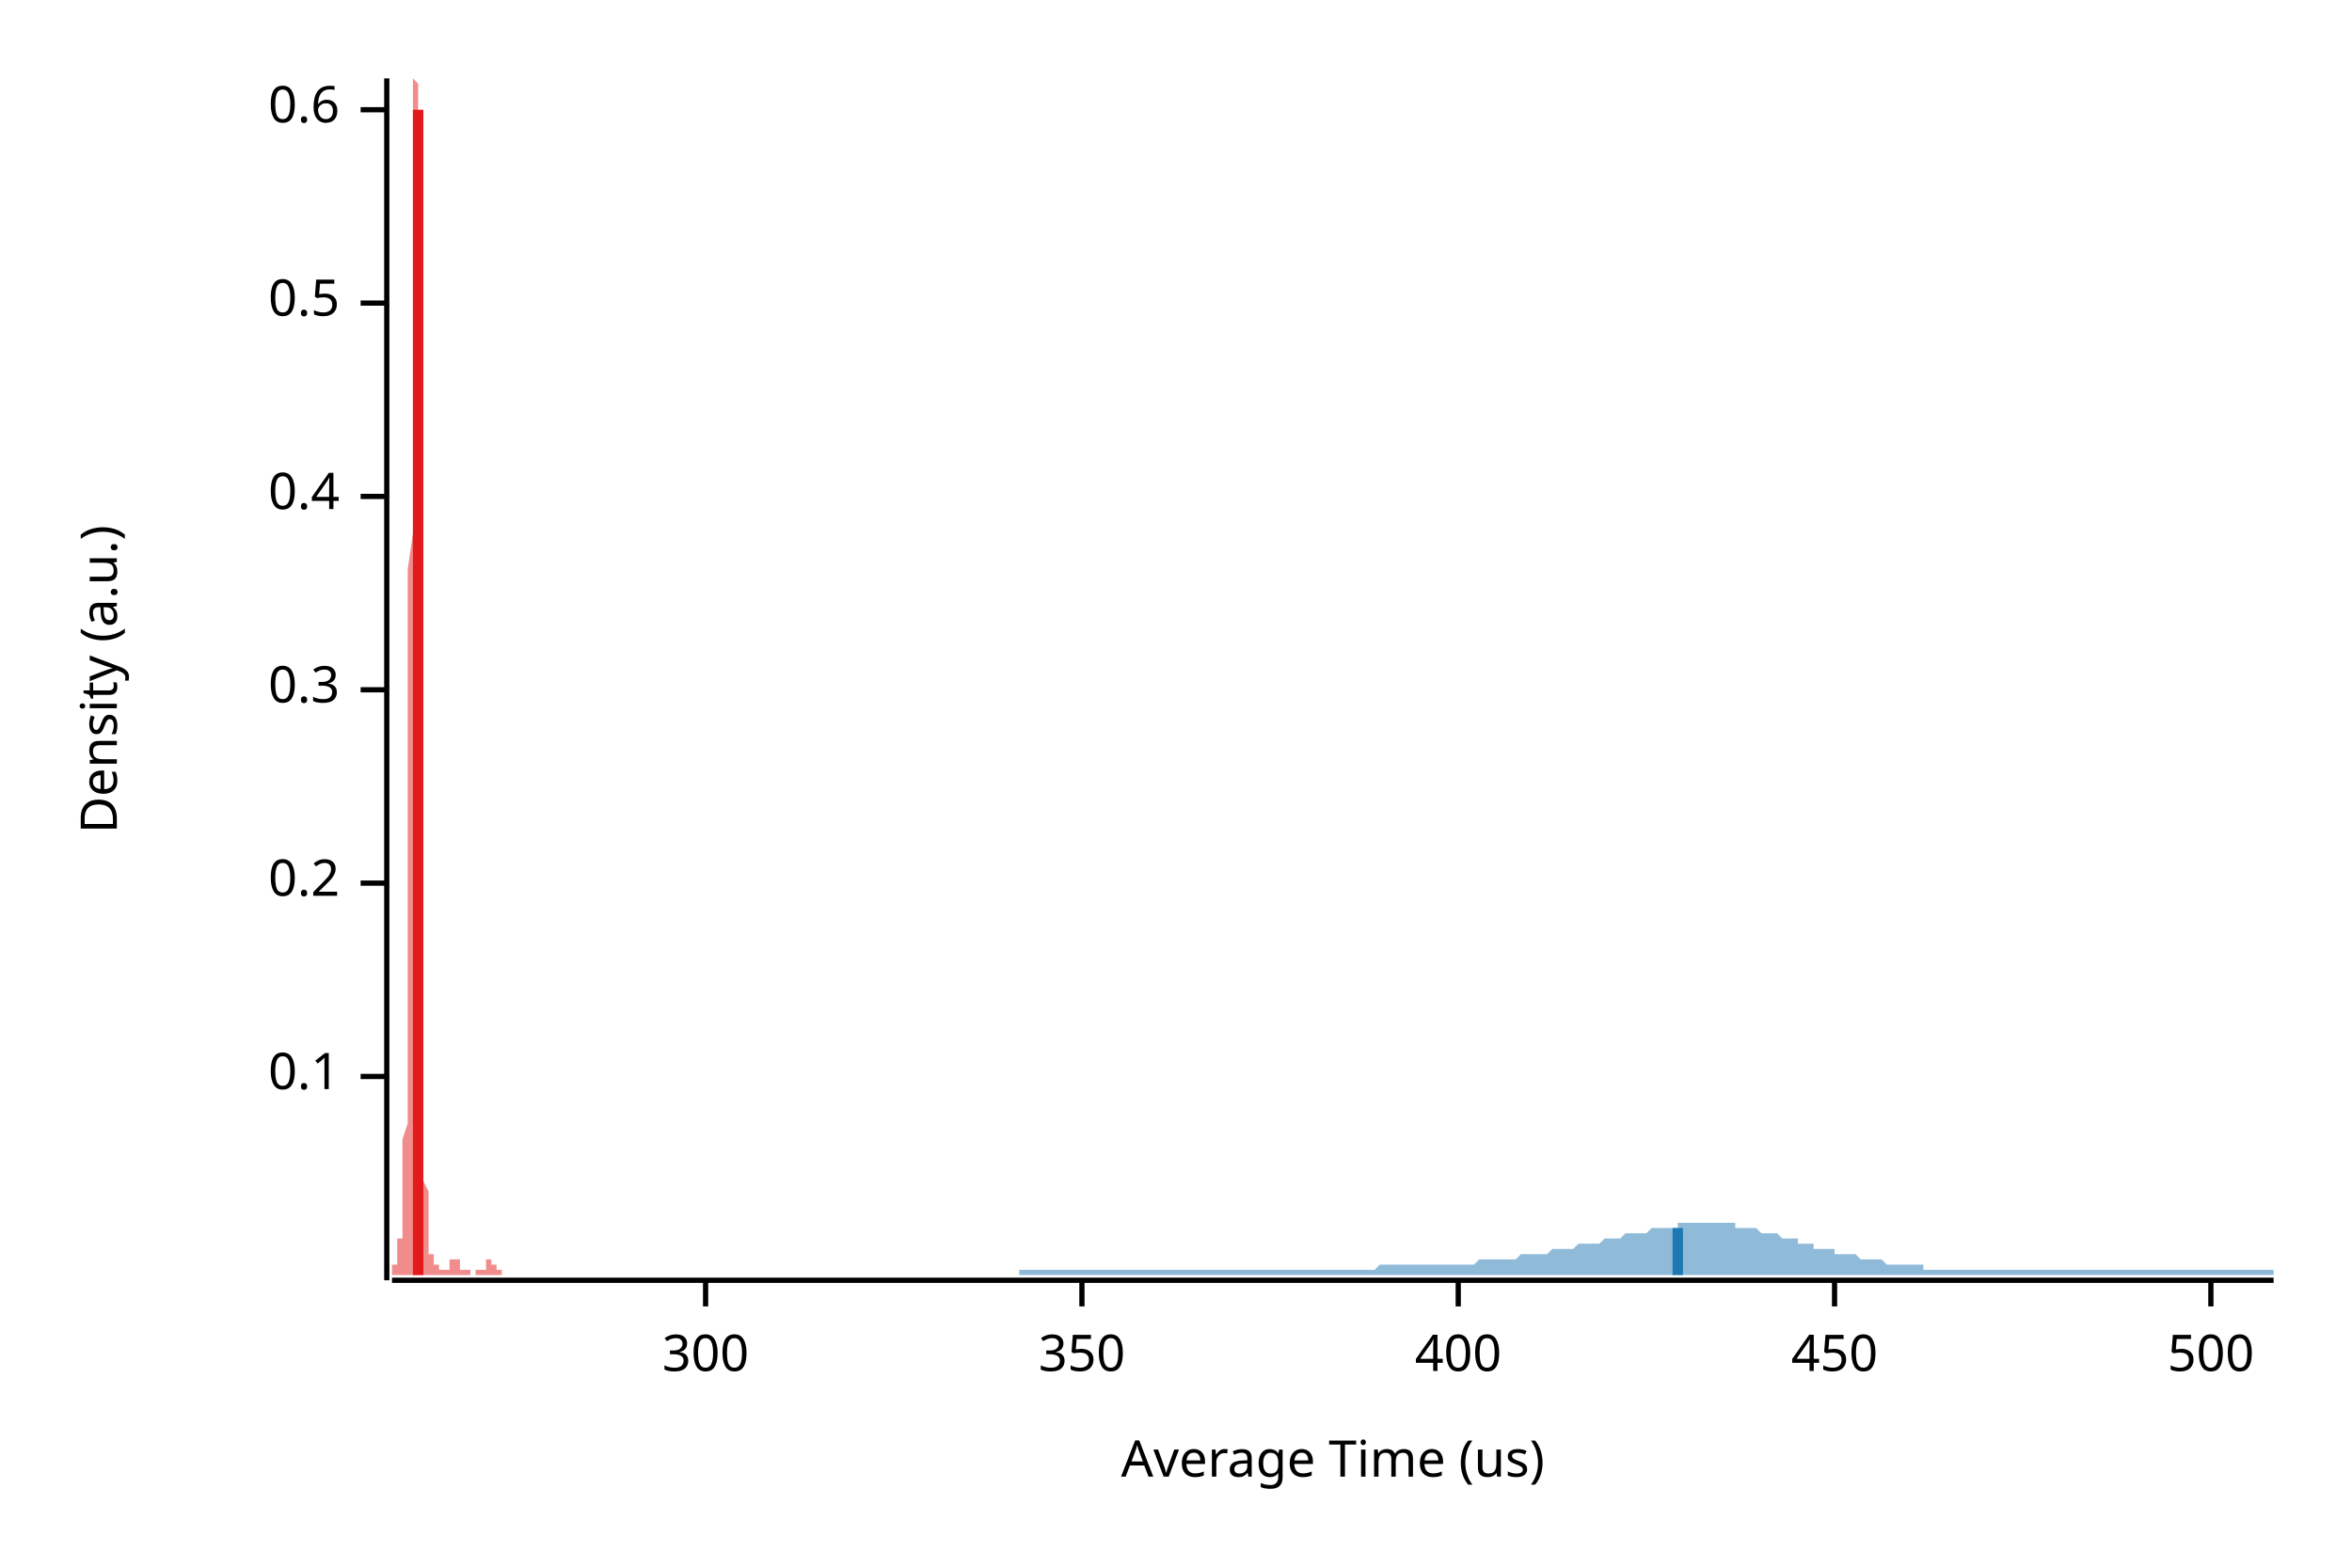
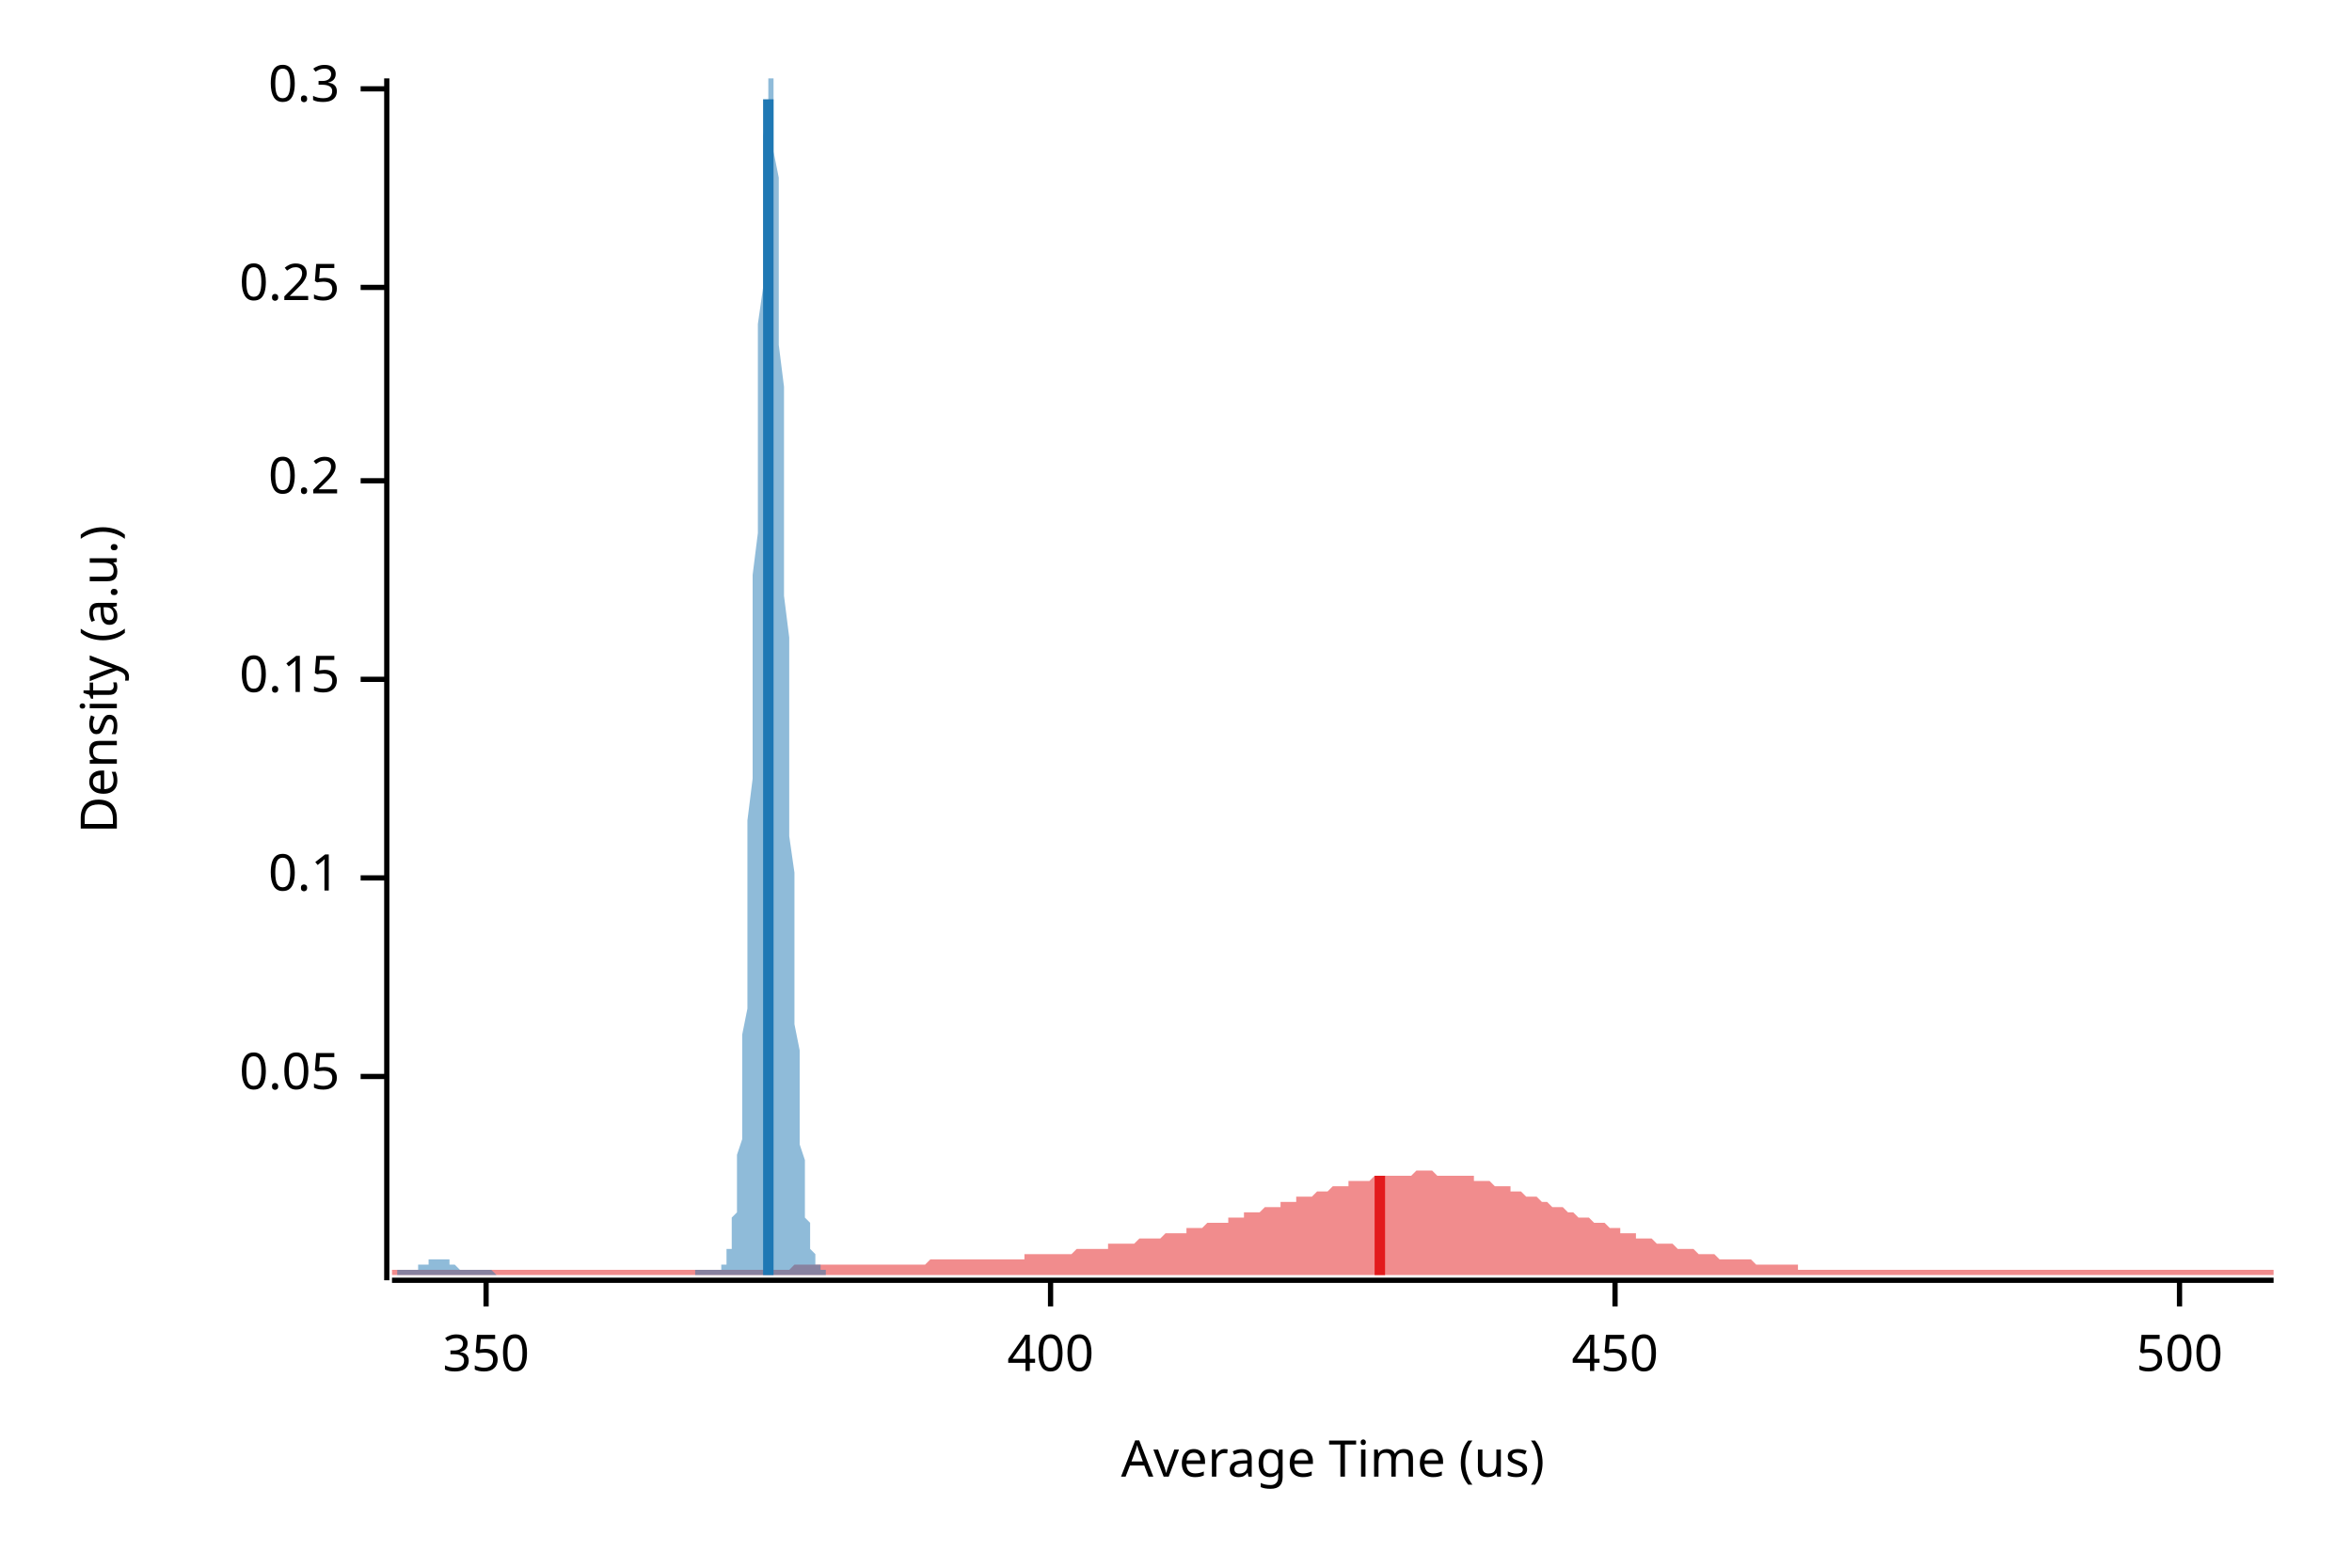
<svg xmlns="http://www.w3.org/2000/svg" width="450" height="300" viewBox="0 0 450 300">
  <text x="15" y="130" dy="0.76em" text-anchor="middle" font-family="sans-serif" font-size="9.677" opacity="1" fill="#000000" transform="rotate(270, 15, 130)">
Density (a.u.)
</text>
  <text x="255" y="285" dy="-0.5ex" text-anchor="middle" font-family="sans-serif" font-size="9.677" opacity="1" fill="#000000">
Average Time (us)
</text>
  <polyline fill="none" opacity="1" stroke="#000000" stroke-width="1" points="74,15 74,245 " />
  <text x="65" y="206" dy="0.5ex" text-anchor="end" font-family="sans-serif" font-size="9.677" opacity="1" fill="#000000">
+ 0.05
+ </text>
+   <polyline fill="none" opacity="1" stroke="#000000" stroke-width="1" points="69,206 74,206 " />
+   <text x="65" y="168" dy="0.5ex" text-anchor="end" font-family="sans-serif" font-size="9.677" opacity="1" fill="#000000">
0.1
</text>
-   <polyline fill="none" opacity="1" stroke="#000000" stroke-width="1" points="69,206 74,206 " />
-   <text x="65" y="169" dy="0.5ex" text-anchor="end" font-family="sans-serif" font-size="9.677" opacity="1" fill="#000000">
+   <polyline fill="none" opacity="1" stroke="#000000" stroke-width="1" points="69,168 74,168 " />
+   <text x="65" y="130" dy="0.5ex" text-anchor="end" font-family="sans-serif" font-size="9.677" opacity="1" fill="#000000">
+ 0.15
+ </text>
+   <polyline fill="none" opacity="1" stroke="#000000" stroke-width="1" points="69,130 74,130 " />
+   <text x="65" y="92" dy="0.5ex" text-anchor="end" font-family="sans-serif" font-size="9.677" opacity="1" fill="#000000">
0.2
</text>
-   <polyline fill="none" opacity="1" stroke="#000000" stroke-width="1" points="69,169 74,169 " />
-   <text x="65" y="132" dy="0.5ex" text-anchor="end" font-family="sans-serif" font-size="9.677" opacity="1" fill="#000000">
+   <polyline fill="none" opacity="1" stroke="#000000" stroke-width="1" points="69,92 74,92 " />
+   <text x="65" y="55" dy="0.5ex" text-anchor="end" font-family="sans-serif" font-size="9.677" opacity="1" fill="#000000">
+ 0.25
+ </text>
+   <polyline fill="none" opacity="1" stroke="#000000" stroke-width="1" points="69,55 74,55 " />
+   <text x="65" y="17" dy="0.5ex" text-anchor="end" font-family="sans-serif" font-size="9.677" opacity="1" fill="#000000">
0.3
</text>
-   <polyline fill="none" opacity="1" stroke="#000000" stroke-width="1" points="69,132 74,132 " />
-   <text x="65" y="95" dy="0.5ex" text-anchor="end" font-family="sans-serif" font-size="9.677" opacity="1" fill="#000000">
- 0.4
- </text>
-   <polyline fill="none" opacity="1" stroke="#000000" stroke-width="1" points="69,95 74,95 " />
-   <text x="65" y="58" dy="0.5ex" text-anchor="end" font-family="sans-serif" font-size="9.677" opacity="1" fill="#000000">
- 0.5
- </text>
-   <polyline fill="none" opacity="1" stroke="#000000" stroke-width="1" points="69,58 74,58 " />
-   <text x="65" y="21" dy="0.5ex" text-anchor="end" font-family="sans-serif" font-size="9.677" opacity="1" fill="#000000">
- 0.6
- </text>
-   <polyline fill="none" opacity="1" stroke="#000000" stroke-width="1" points="69,21 74,21 " />
+   <polyline fill="none" opacity="1" stroke="#000000" stroke-width="1" points="69,17 74,17 " />
  <polyline fill="none" opacity="1" stroke="#000000" stroke-width="1" points="75,245 435,245 " />
-   <text x="135" y="255" dy="0.76em" text-anchor="middle" font-family="sans-serif" font-size="9.677" opacity="1" fill="#000000">
- 300
- </text>
-   <polyline fill="none" opacity="1" stroke="#000000" stroke-width="1" points="135,245 135,250 " />
-   <text x="207" y="255" dy="0.76em" text-anchor="middle" font-family="sans-serif" font-size="9.677" opacity="1" fill="#000000">
+   <text x="93" y="255" dy="0.76em" text-anchor="middle" font-family="sans-serif" font-size="9.677" opacity="1" fill="#000000">
350
</text>
-   <polyline fill="none" opacity="1" stroke="#000000" stroke-width="1" points="207,245 207,250 " />
-   <text x="279" y="255" dy="0.76em" text-anchor="middle" font-family="sans-serif" font-size="9.677" opacity="1" fill="#000000">
+   <polyline fill="none" opacity="1" stroke="#000000" stroke-width="1" points="93,245 93,250 " />
+   <text x="201" y="255" dy="0.76em" text-anchor="middle" font-family="sans-serif" font-size="9.677" opacity="1" fill="#000000">
400
</text>
-   <polyline fill="none" opacity="1" stroke="#000000" stroke-width="1" points="279,245 279,250 " />
-   <text x="351" y="255" dy="0.76em" text-anchor="middle" font-family="sans-serif" font-size="9.677" opacity="1" fill="#000000">
+   <polyline fill="none" opacity="1" stroke="#000000" stroke-width="1" points="201,245 201,250 " />
+   <text x="309" y="255" dy="0.76em" text-anchor="middle" font-family="sans-serif" font-size="9.677" opacity="1" fill="#000000">
450
</text>
-   <polyline fill="none" opacity="1" stroke="#000000" stroke-width="1" points="351,245 351,250 " />
-   <text x="423" y="255" dy="0.76em" text-anchor="middle" font-family="sans-serif" font-size="9.677" opacity="1" fill="#000000">
+   <polyline fill="none" opacity="1" stroke="#000000" stroke-width="1" points="309,245 309,250 " />
+   <text x="417" y="255" dy="0.76em" text-anchor="middle" font-family="sans-serif" font-size="9.677" opacity="1" fill="#000000">
500
</text>
-   <polyline fill="none" opacity="1" stroke="#000000" stroke-width="1" points="423,245 423,250 " />
-   <polygon opacity="0.5" fill="#E31A1C" points="75,243 75,243 75,243 75,243 75,243 75,243 75,243 75,243 75,243 75,243 75,243 75,243 75,243 75,243 75,243 75,243 75,243 75,243 75,243 75,243 75,243 75,243 75,242 75,242 76,242 76,242 76,242 76,242 76,242 76,241 76,241 76,241 76,241 76,241 76,240 76,240 76,240 76,240 76,239 76,239 76,239 76,239 76,238 76,238 76,238 76,237 76,237 77,237 77,236 77,236 77,236 77,235 77,235 77,234 77,234 77,234 77,233 77,232 77,232 77,231 77,230 77,230 77,229 77,228 77,227 77,226 77,224 77,223 77,221 77,220 77,218 78,215 78,213 78,211 78,208 78,205 78,202 78,198 78,194 78,190 78,186 78,182 78,177 78,172 78,166 78,161 78,155 78,149 78,143 78,136 78,130 78,123 78,116 78,109 79,102 79,95 79,89 79,82 79,75 79,69 79,62 79,56 79,50 79,45 79,40 79,35 79,31 79,27 79,23 79,20 79,18 79,16 79,15 79,15 79,15 79,15 79,15 80,16 80,18 80,20 80,23 80,27 80,31 80,35 80,40 80,45 80,50 80,56 80,61 80,67 80,74 80,80 80,87 80,93 80,100 80,106 80,113 80,120 80,126 80,132 80,139 81,145 81,151 81,156 81,162 81,167 81,172 81,177 81,182 81,186 81,191 81,195 81,198 81,202 81,205 81,208 81,211 81,214 81,216 81,219 81,221 81,223 81,225 81,226 82,228 82,229 82,230 82,232 82,233 82,233 82,234 82,235 82,236 82,236 82,237 82,237 82,238 82,238 82,238 82,239 82,239 82,239 82,239 82,239 82,239 82,240 82,240 83,240 83,240 83,240 83,240 83,240 83,240 83,240 83,240 83,240 83,241 83,241 83,241 83,241 83,241 83,241 83,241 83,241 83,241 83,242 83,242 83,242 83,242 83,242 83,242 84,242 84,242 84,242 84,242 84,243 84,243 84,243 84,243 84,243 84,243 84,243 84,243 84,243 84,243 84,243 84,243 84,243 84,243 84,243 84,243 84,243 84,243 84,243 85,243 85,243 85,243 85,243 85,243 85,243 85,243 85,243 85,243 85,243 85,243 85,243 85,243 85,243 85,243 85,243 85,243 85,243 85,243 85,243 85,243 85,243 85,243 86,243 86,243 86,243 86,243 86,243 86,243 86,243 86,243 86,243 86,243 86,243 86,243 86,242 86,242 86,242 86,242 86,242 86,242 86,242 86,242 86,242 86,242 86,242 86,241 87,241 87,241 87,241 87,241 87,241 87,241 87,241 87,241 87,241 87,241 87,241 87,241 87,241 87,241 87,241 87,241 87,241 87,241 87,241 87,241 87,241 87,241 87,241 88,241 88,241 88,241 88,241 88,241 88,242 88,242 88,242 88,242 88,242 88,242 88,242 88,242 88,242 88,242 88,243 88,243 88,243 88,243 88,243 88,243 88,243 88,243 89,243 89,243 89,243 89,243 89,243 89,243 89,243 89,243 89,243 89,243 89,243 89,243 89,243 89,243 89,243 89,243 89,243 89,243 89,243 89,243 89,243 89,243 89,243 89,243 90,243 90,243 90,243 90,243 90,243 90,243 90,243 90,243 90,243 90,243 90,243 90,244 90,244 90,244 90,244 90,244 90,244 90,244 90,244 90,244 90,244 90,244 90,244 91,244 91,244 91,244 91,244 91,244 91,244 91,243 91,243 91,243 91,243 91,243 91,243 91,243 91,243 91,243 91,243 91,243 91,243 91,243 91,243 91,243 91,243 91,243 91,243 92,243 92,243 92,243 92,243 92,243 92,243 92,243 92,243 92,243 92,243 92,243 92,243 92,243 92,243 92,243 92,243 92,243 92,243 92,243 92,243 92,243 92,243 92,243 93,243 93,242 93,242 93,242 93,242 93,242 93,242 93,242 93,242 93,242 93,242 93,242 93,241 93,241 93,241 93,241 93,241 93,241 93,241 93,241 93,241 93,241 93,241 94,241 94,241 94,241 94,241 94,241 94,241 94,241 94,241 94,241 94,241 94,241 94,241 94,241 94,241 94,241 94,241 94,241 94,241 94,242 94,242 94,242 94,242 94,242 94,242 95,242 95,242 95,242 95,242 95,242 95,243 95,243 95,243 95,243 95,243 95,243 95,243 95,243 95,243 95,243 95,243 95,243 95,243 95,243 95,243 95,243 95,243 95,243 96,243 96,243 96,243 96,243 96,243 96,243 96,243 96,243 96,243 96,244 75,244 " />
-   <polygon opacity="0.5" fill="#1F78B4" points="195,243 195,243 196,243 196,243 197,243 197,243 198,243 198,243 198,243 199,243 199,243 200,243 200,243 201,243 201,243 202,243 202,243 203,243 203,243 204,243 204,243 205,243 205,243 206,243 206,243 207,243 207,243 208,243 208,243 209,243 209,243 210,243 210,243 210,243 211,243 211,243 212,243 212,243 213,243 213,243 214,243 214,243 215,243 215,243 216,243 216,243 217,243 217,243 218,243 218,243 219,243 219,243 220,243 220,243 221,243 221,243 222,243 222,243 223,243 223,243 223,243 224,243 224,243 225,243 225,243 226,243 226,243 227,243 227,243 228,243 228,243 229,243 229,243 230,243 230,243 231,243 231,243 232,243 232,243 233,243 233,243 234,243 234,243 235,243 235,243 235,243 236,243 236,243 237,243 237,243 238,243 238,243 239,243 239,243 240,243 240,243 241,243 241,243 242,243 242,243 243,243 243,243 244,243 244,243 245,243 245,243 246,243 246,243 247,243 247,243 248,243 248,243 248,243 249,243 249,243 250,243 250,243 251,243 251,243 252,243 252,243 253,243 253,243 254,243 254,243 255,243 255,243 256,243 256,243 257,243 257,243 258,243 258,243 259,243 259,243 260,243 260,243 260,243 261,243 261,243 262,243 262,243 263,243 263,243 264,242 264,242 265,242 265,242 266,242 266,242 267,242 267,242 268,242 268,242 269,242 269,242 270,242 270,242 271,242 271,242 272,242 272,242 273,242 273,242 273,242 274,242 274,242 275,242 275,242 276,242 276,242 277,242 277,242 278,242 278,242 279,242 279,242 280,242 280,242 281,242 281,242 282,242 282,242 283,241 283,241 284,241 284,241 285,241 285,241 285,241 286,241 286,241 287,241 287,241 288,241 288,241 289,241 289,241 290,241 290,241 291,240 291,240 292,240 292,240 293,240 293,240 294,240 294,240 295,240 295,240 296,240 296,240 297,239 297,239 298,239 298,239 298,239 299,239 299,239 300,239 300,239 301,239 301,239 302,238 302,238 303,238 303,238 304,238 304,238 305,238 305,238 306,238 306,238 307,237 307,237 308,237 308,237 309,237 309,237 310,237 310,237 310,237 311,236 311,236 312,236 312,236 313,236 313,236 314,236 314,236 315,236 315,236 316,235 316,235 317,235 317,235 318,235 318,235 319,235 319,235 320,235 320,235 321,235 321,234 322,234 322,234 322,234 323,234 323,234 324,234 324,234 325,234 325,234 326,234 326,234 327,234 327,234 328,234 328,234 329,234 329,234 330,234 330,234 331,234 331,234 332,234 332,235 333,235 333,235 334,235 334,235 335,235 335,235 335,235 336,235 336,235 337,236 337,236 338,236 338,236 339,236 339,236 340,236 340,236 341,237 341,237 342,237 342,237 343,237 343,237 344,237 344,238 345,238 345,238 346,238 346,238 347,238 347,238 347,239 348,239 348,239 349,239 349,239 350,239 350,239 351,239 351,240 352,240 352,240 353,240 353,240 354,240 354,240 355,240 355,240 356,241 356,241 357,241 357,241 358,241 358,241 359,241 359,241 360,241 360,241 360,241 361,242 361,242 362,242 362,242 363,242 363,242 364,242 364,242 365,242 365,242 366,242 366,242 367,242 367,242 368,242 368,243 369,243 369,243 370,243 370,243 371,243 371,243 372,243 372,243 372,243 373,243 373,243 374,243 374,243 375,243 375,243 376,243 376,243 377,243 377,243 378,243 378,243 379,243 379,243 380,243 380,243 381,243 381,243 382,243 382,243 383,243 383,243 384,243 384,243 385,243 385,243 385,243 386,243 386,243 387,243 387,243 388,243 388,243 389,243 389,243 390,243 390,243 391,243 391,243 392,243 392,243 393,243 393,243 394,243 394,243 395,243 395,243 396,243 396,243 397,243 397,243 397,243 398,243 398,243 399,243 399,243 400,243 400,243 401,243 401,243 402,243 402,243 403,243 403,243 404,243 404,243 405,243 405,243 406,243 406,243 407,243 407,243 408,243 408,243 409,243 409,243 410,243 410,243 410,243 411,243 411,243 412,243 412,243 413,243 413,243 414,243 414,243 415,243 415,243 416,243 416,243 417,243 417,243 418,243 418,243 419,243 419,243 420,243 420,243 421,243 421,243 422,243 422,243 422,243 423,243 423,243 424,243 424,243 425,243 425,243 426,243 426,243 427,243 427,243 428,243 428,243 429,243 429,243 430,243 430,243 431,243 431,243 432,243 432,243 433,243 433,243 434,243 434,243 435,243 435,244 195,244 " />
-   <polyline fill="none" opacity="1" stroke="#E31A1C" stroke-width="2" points="80,244 80,21 " />
-   <polyline fill="none" opacity="1" stroke="#1F78B4" stroke-width="2" points="321,244 321,235 " />
+   <polyline fill="none" opacity="1" stroke="#000000" stroke-width="1" points="417,245 417,250 " />
+   <polygon opacity="0.5" fill="#E31A1C" points="75,243 75,243 76,243 77,243 77,243 78,243 79,243 80,243 80,243 81,243 82,243 82,243 83,243 84,243 85,243 85,243 86,243 87,243 87,243 88,243 89,243 90,243 90,243 91,243 92,243 93,243 93,243 94,243 95,243 95,243 96,243 97,243 98,243 98,243 99,243 100,243 100,243 101,243 102,243 103,243 103,243 104,243 105,243 106,243 106,243 107,243 108,243 108,243 109,243 110,243 111,243 111,243 112,243 113,243 113,243 114,243 115,243 116,243 116,243 117,243 118,243 119,243 119,243 120,243 121,243 121,243 122,243 123,243 124,243 124,243 125,243 126,243 126,243 127,243 128,243 129,243 129,243 130,243 131,243 131,243 132,243 133,243 134,243 134,243 135,243 136,243 137,243 137,243 138,243 139,243 139,243 140,243 141,243 142,243 142,243 143,243 144,243 144,243 145,243 146,243 147,243 147,243 148,243 149,243 150,243 150,243 151,243 152,242 152,242 153,242 154,242 155,242 155,242 156,242 157,242 157,242 158,242 159,242 160,242 160,242 161,242 162,242 163,242 163,242 164,242 165,242 165,242 166,242 167,242 168,242 168,242 169,242 170,242 170,242 171,242 172,242 173,242 173,242 174,242 175,242 176,242 176,242 177,242 178,241 178,241 179,241 180,241 181,241 181,241 182,241 183,241 183,241 184,241 185,241 186,241 186,241 187,241 188,241 188,241 189,241 190,241 191,241 191,241 192,241 193,241 194,241 194,241 195,241 196,241 196,240 197,240 198,240 199,240 199,240 200,240 201,240 201,240 202,240 203,240 204,240 204,240 205,240 206,239 207,239 207,239 208,239 209,239 209,239 210,239 211,239 212,239 212,238 213,238 214,238 214,238 215,238 216,238 217,238 217,238 218,237 219,237 220,237 220,237 221,237 222,237 222,237 223,236 224,236 225,236 225,236 226,236 227,236 227,235 228,235 229,235 230,235 230,235 231,234 232,234 232,234 233,234 234,234 235,234 235,233 236,233 237,233 238,233 238,232 239,232 240,232 240,232 241,232 242,231 243,231 243,231 244,231 245,231 245,230 246,230 247,230 248,230 248,229 249,229 250,229 251,229 251,229 252,228 253,228 253,228 254,228 255,227 256,227 256,227 257,227 258,227 258,226 259,226 260,226 261,226 261,226 262,226 263,225 264,225 264,225 265,225 266,225 266,225 267,225 268,225 269,225 269,225 270,225 271,224 271,224 272,224 273,224 274,224 274,224 275,225 276,225 277,225 277,225 278,225 279,225 279,225 280,225 281,225 282,225 282,226 283,226 284,226 284,226 285,226 286,227 287,227 287,227 288,227 289,227 289,228 290,228 291,228 292,229 292,229 293,229 294,229 295,230 295,230 296,230 297,231 297,231 298,231 299,231 300,232 300,232 301,232 302,233 302,233 303,233 304,233 305,234 305,234 306,234 307,234 308,235 308,235 309,235 310,235 310,236 311,236 312,236 313,236 313,237 314,237 315,237 315,237 316,237 317,238 318,238 318,238 319,238 320,238 321,239 321,239 322,239 323,239 323,239 324,239 325,240 326,240 326,240 327,240 328,240 328,240 329,241 330,241 331,241 331,241 332,241 333,241 333,241 334,241 335,241 336,242 336,242 337,242 338,242 339,242 339,242 340,242 341,242 341,242 342,242 343,242 344,242 344,243 345,243 346,243 346,243 347,243 348,243 349,243 349,243 350,243 351,243 352,243 352,243 353,243 354,243 354,243 355,243 356,243 357,243 357,243 358,243 359,243 359,243 360,243 361,243 362,243 362,243 363,243 364,243 365,243 365,243 366,243 367,243 367,243 368,243 369,243 370,243 370,243 371,243 372,243 372,243 373,243 374,243 375,243 375,243 376,243 377,243 378,243 378,243 379,243 380,243 380,243 381,243 382,243 383,243 383,243 384,243 385,243 385,243 386,243 387,243 388,243 388,243 389,243 390,243 390,243 391,243 392,243 393,243 393,243 394,243 395,243 396,243 396,243 397,243 398,243 398,243 399,243 400,243 401,243 401,243 402,243 403,243 403,243 404,243 405,243 406,243 406,243 407,243 408,243 409,243 409,243 410,243 411,243 411,243 412,243 413,243 414,243 414,243 415,243 416,243 416,243 417,243 418,243 419,243 419,243 420,243 421,243 422,243 422,243 423,243 424,243 424,243 425,243 426,243 427,243 427,243 428,243 429,243 429,243 430,243 431,243 432,243 432,243 433,243 434,243 435,243 435,244 75,244 " />
+   <polygon opacity="0.5" fill="#1F78B4" points="76,243 76,243 76,243 76,243 77,243 77,243 77,243 77,243 77,243 77,243 77,243 78,243 78,243 78,243 78,243 78,243 78,243 79,243 79,243 79,243 79,243 79,243 79,243 80,243 80,243 80,243 80,243 80,243 80,242 81,242 81,242 81,242 81,242 81,242 81,242 82,242 82,242 82,242 82,242 82,242 82,241 83,241 83,241 83,241 83,241 83,241 83,241 84,241 84,241 84,241 84,241 84,241 84,241 85,241 85,241 85,241 85,241 85,241 85,241 86,241 86,242 86,242 86,242 86,242 86,242 87,242 87,242 87,242 87,242 87,242 87,242 88,243 88,243 88,243 88,243 88,243 88,243 89,243 89,243 89,243 89,243 89,243 89,243 90,243 90,243 90,243 90,243 90,243 90,243 91,243 91,243 91,243 91,243 91,243 91,243 91,243 92,243 92,243 92,243 92,243 92,243 92,243 93,243 93,243 93,243 93,243 93,243 93,243 94,243 94,243 94,243 94,243 94,243 94,243 95,244 95,244 95,244 95,244 95,244 95,244 96,244 96,244 96,244 96,244 96,244 96,244 97,244 97,244 97,244 97,244 97,244 97,244 98,244 98,244 98,244 98,244 98,244 98,244 99,244 99,244 99,244 99,244 99,244 99,244 100,244 100,244 100,244 100,244 100,244 100,244 101,244 101,244 101,244 101,244 101,244 101,244 102,244 102,244 102,244 102,244 102,244 102,244 103,244 103,244 103,244 103,244 103,244 103,244 104,244 104,244 104,244 104,244 104,244 104,244 104,244 105,244 105,244 105,244 105,244 105,244 105,244 106,244 106,244 106,244 106,244 106,244 106,244 107,244 107,244 107,244 107,244 107,244 107,244 108,244 108,244 108,244 108,244 108,244 108,244 109,244 109,244 109,244 109,244 109,244 109,244 110,244 110,244 110,244 110,244 110,244 110,244 111,244 111,244 111,244 111,244 111,244 111,244 112,244 112,244 112,244 112,244 112,244 112,244 113,244 113,244 113,244 113,244 113,244 113,244 114,244 114,244 114,244 114,244 114,244 114,244 115,244 115,244 115,244 115,244 115,244 115,244 116,244 116,244 116,244 116,244 116,244 116,244 117,244 117,244 117,244 117,244 117,244 117,244 117,244 118,244 118,244 118,244 118,244 118,244 118,244 119,244 119,244 119,244 119,244 119,244 119,244 120,244 120,244 120,244 120,244 120,244 120,244 121,244 121,244 121,244 121,244 121,244 121,244 122,244 122,244 122,244 122,244 122,244 122,244 123,244 123,244 123,244 123,244 123,244 123,244 124,244 124,244 124,244 124,244 124,244 124,244 125,244 125,244 125,244 125,244 125,244 125,244 126,244 126,244 126,244 126,244 126,244 126,244 127,244 127,244 127,244 127,244 127,244 127,244 128,244 128,244 128,244 128,244 128,244 128,244 129,244 129,244 129,244 129,244 129,244 129,244 130,244 130,244 130,244 130,244 130,244 130,244 130,244 131,244 131,244 131,244 131,244 131,244 131,244 132,244 132,244 132,244 132,244 132,244 132,244 133,244 133,244 133,243 133,243 133,243 133,243 134,243 134,243 134,243 134,243 134,243 134,243 135,243 135,243 135,243 135,243 135,243 135,243 136,243 136,243 136,243 136,243 136,243 136,243 137,243 137,243 137,243 137,243 137,243 137,243 138,243 138,243 138,243 138,242 138,242 138,242 139,242 139,241 139,241 139,241 139,240 139,239 140,239 140,238 140,237 140,236 140,235 140,233 141,232 141,230 141,228 141,226 141,223 141,221 142,218 142,214 142,211 142,207 142,203 142,198 143,193 143,188 143,182 143,176 143,170 143,163 143,157 144,149 144,142 144,134 144,126 144,118 144,110 145,102 145,94 145,86 145,78 145,70 145,62 146,55 146,48 146,42 146,36 146,31 146,26 147,22 147,19 147,16 147,15 147,15 147,15 148,15 148,15 148,18 148,21 148,24 148,29 149,34 149,39 149,45 149,52 149,59 149,66 150,74 150,82 150,90 150,98 150,106 150,114 151,122 151,130 151,138 151,146 151,153 151,160 152,167 152,173 152,180 152,185 152,191 152,196 153,201 153,205 153,209 153,213 153,216 153,219 154,222 154,225 154,227 154,229 154,231 154,233 155,234 155,235 155,237 155,238 155,238 155,239 156,240 156,240 156,241 156,241 156,242 156,242 156,242 157,242 157,243 157,243 157,243 157,243 157,243 158,243 158,243 158,243 158,244 76,244 " />
+   <polyline fill="none" opacity="1" stroke="#E31A1C" stroke-width="2" points="264,244 264,225 " />
+   <polyline fill="none" opacity="1" stroke="#1F78B4" stroke-width="2" points="147,244 147,19 " />
</svg>
